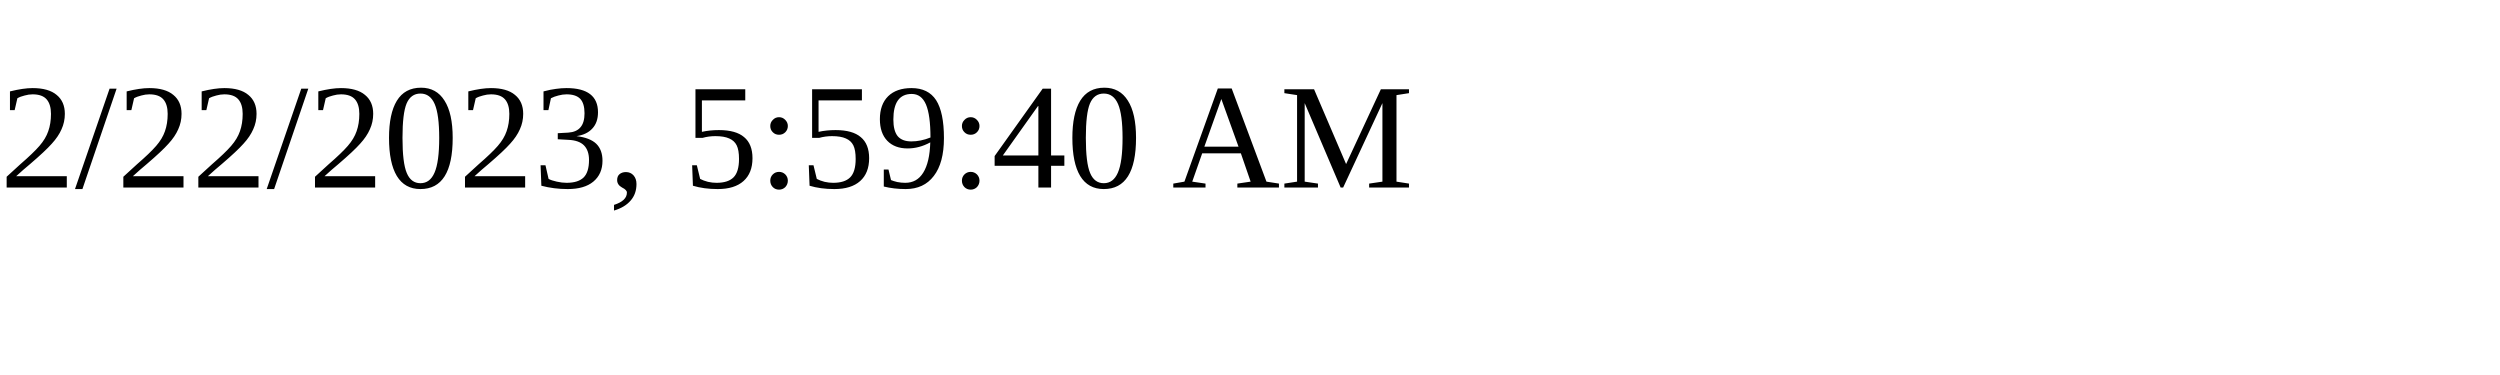
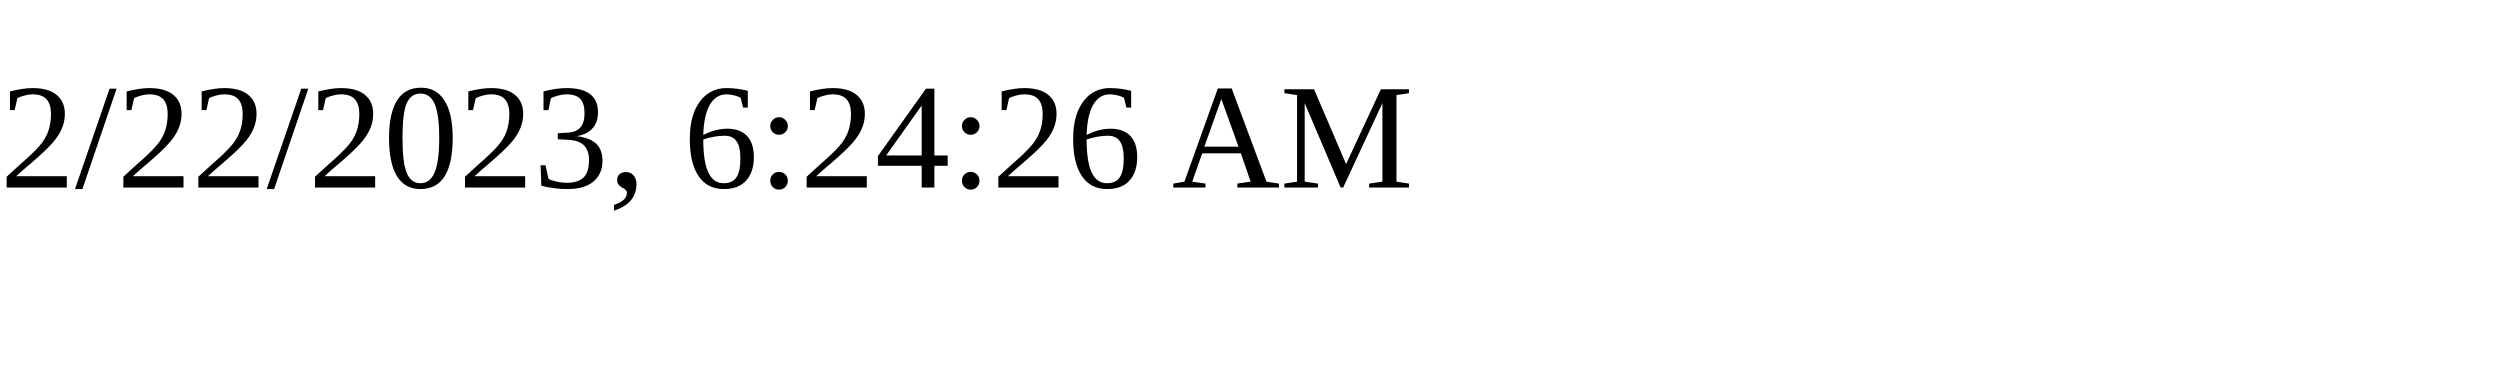
<svg xmlns="http://www.w3.org/2000/svg" height="30" width="200">
-   <text x="0" y="15">2/22/2023, 5:59:40 AM</text>
+   <text x="0" y="15">2/22/2023, 6:24:26 AM</text>
</svg>
